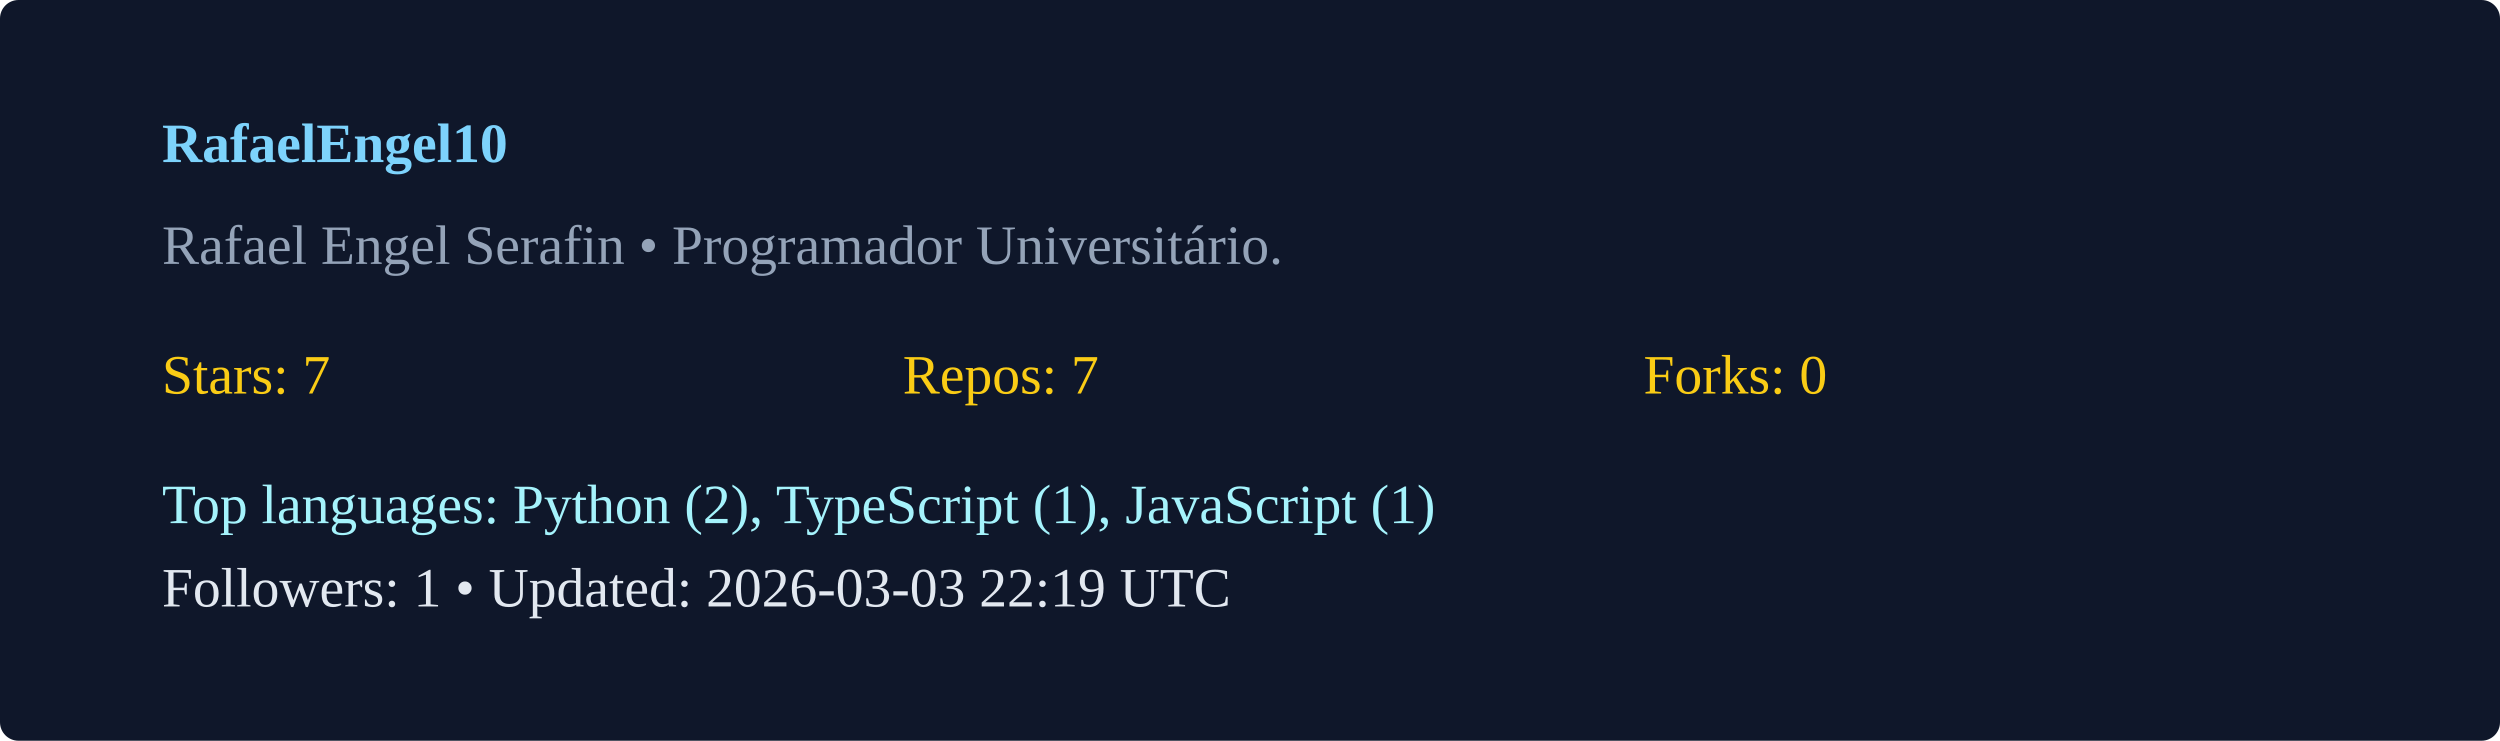
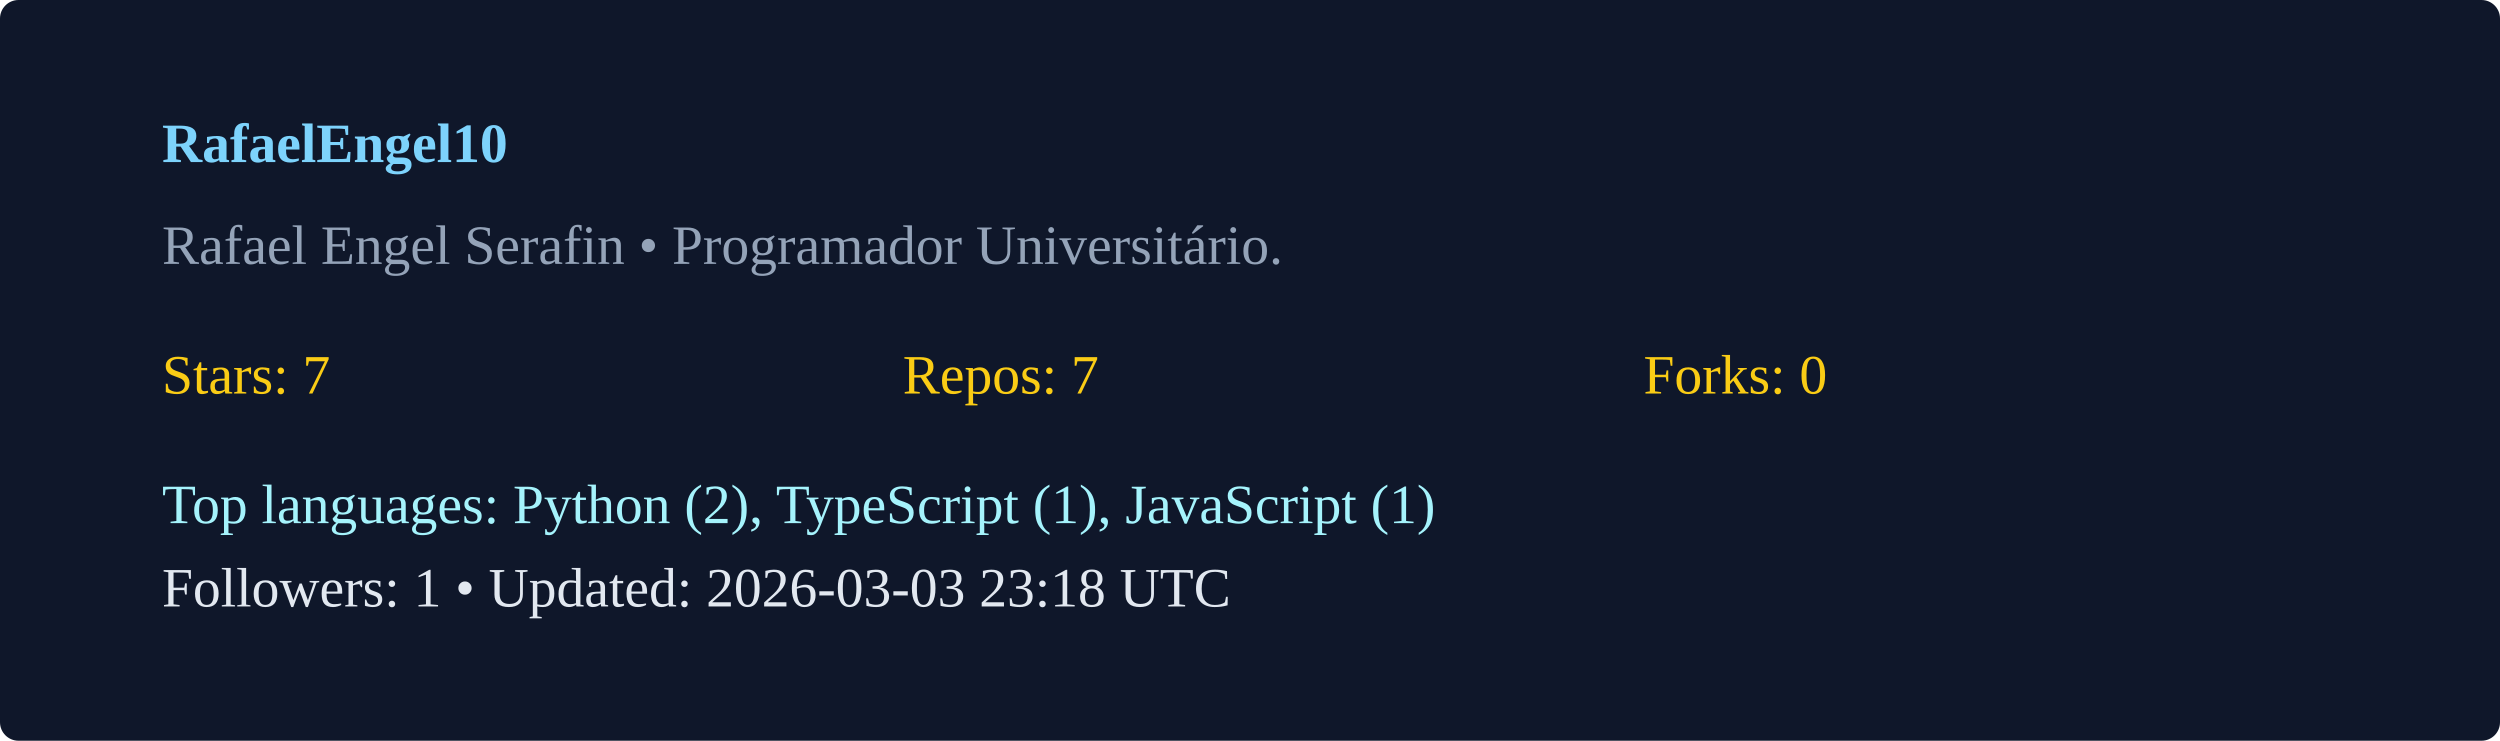
<svg xmlns="http://www.w3.org/2000/svg" width="540" height="160" viewBox="0 0 540 160">
  <rect width="100%" height="100%" rx="4" fill="#0f172a" />
  <g transform="translate(35,35)">
    <text x="0" y="0" fill="#7dd3fc" font-weight="600">RafaelEngel10</text>
    <text x="0" y="22" fill="#94a3b8">Rafael Engel Serafin  • Programador Universitário. </text>
    <g transform="translate(0,50)">
      <text x="0" y="0" fill="#facc15">Stars: 7</text>
      <text x="160" y="0" fill="#facc15">Repos: 7</text>
      <text x="320" y="0" fill="#facc15">Forks: 0</text>
      <text x="0" y="28" fill="#a5f3fc">Top languages: Python (2), TypeScript (1), JavaScript (1)</text>
-       <text x="0" y="46" fill="#e2e8f0">Followers: 1 • Updated: 2026-03-03 22:19 UTC</text>
+       <text x="0" y="46" fill="#e2e8f0">Followers: 1 • Updated: 2026-03-03 23:18 UTC</text>
    </g>
  </g>
</svg>
